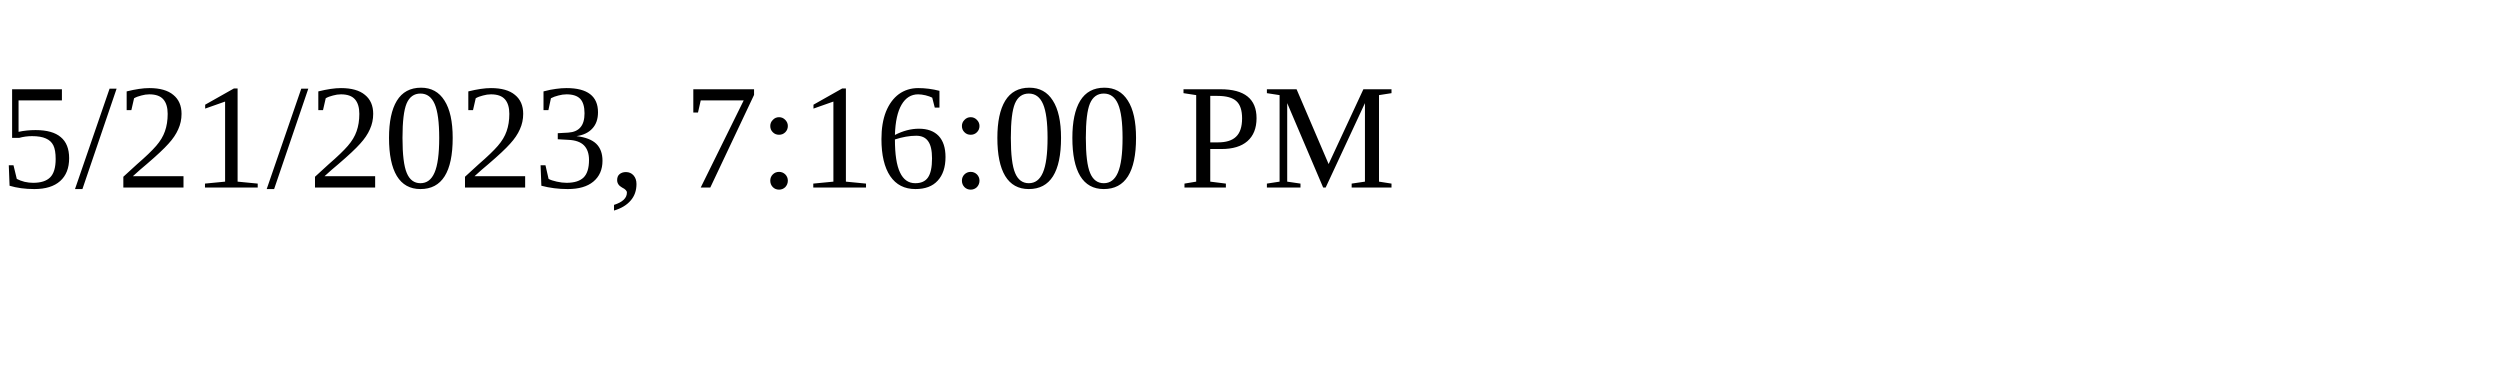
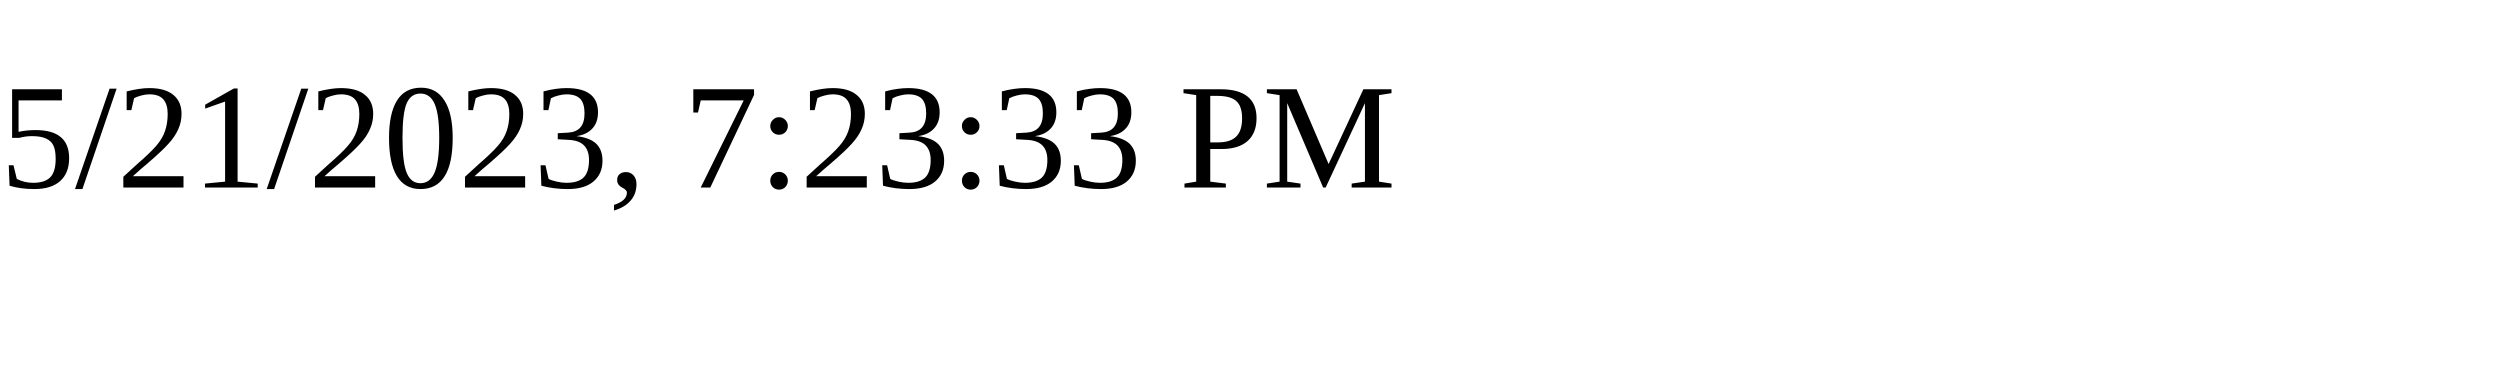
<svg xmlns="http://www.w3.org/2000/svg" height="30" width="200">
-   <text x="0" y="15">5/21/2023, 7:16:00 PM</text>
+   <text x="0" y="15">5/21/2023, 7:23:33 PM</text>
</svg>
